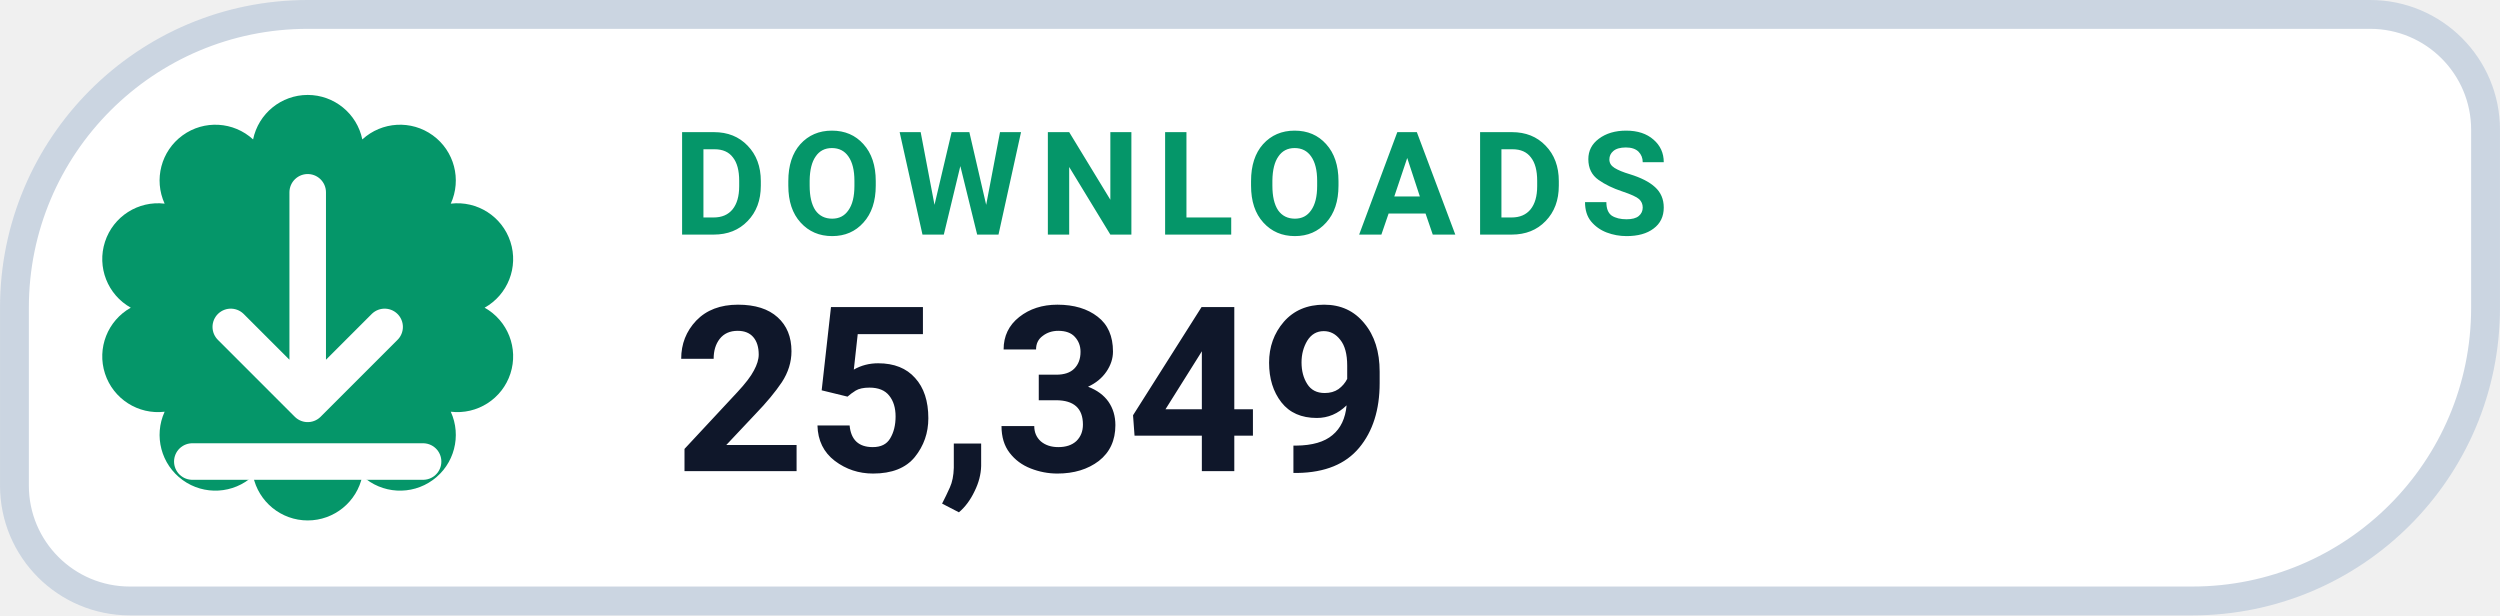
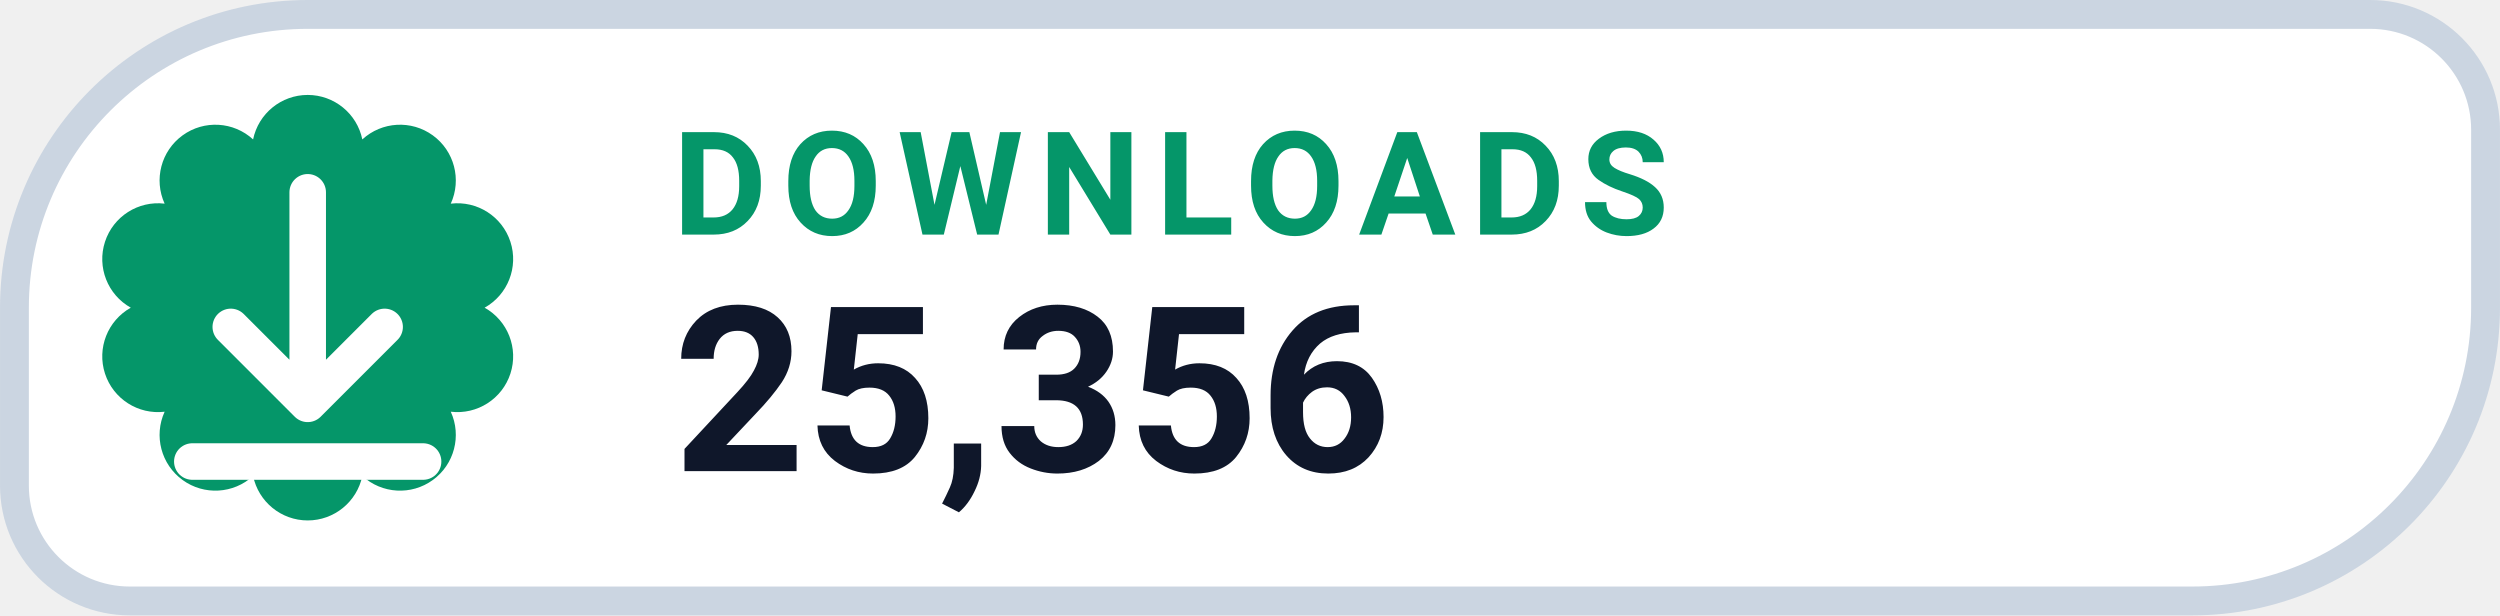
- <svg xmlns="http://www.w3.org/2000/svg" width="126" height="31.015" viewBox="0 0 130 32" role="img" aria-label="DOWNLOADS 25,349">
+ <svg xmlns="http://www.w3.org/2000/svg" width="126" height="31.015" viewBox="0 0 130 32" role="img" aria-label="DOWNLOADS 25,356">
  <path d="M 16.00 0.75 H 123.25 A 6.00 6.00 0 0 1 129.25 6.75 V 16.00 A 15.25 15.25 0 0 1 114.00 31.25 H 6.75 A 6.00 6.00 0 0 1 0.75 25.25 V 16.00 A 15.25 15.25 0 0 1 16.00 0.75 Z" fill="#FFFFFF" stroke="#CBD5E1" stroke-width="1.5" />
  <path d="M 13.16 7.25 A 2.90 2.90 0 0 1 18.84 7.25 A 2.90 2.90 0 0 1 23.44 10.59 A 2.90 2.90 0 0 1 25.20 16.00 A 2.90 2.90 0 0 1 23.44 21.41 A 2.90 2.90 0 0 1 18.84 24.75 A 2.90 2.90 0 0 1 13.16 24.75 A 2.90 2.90 0 0 1 8.56 21.41 A 2.90 2.90 0 0 1 6.80 16.00 A 2.90 2.90 0 0 1 8.56 10.59 A 2.90 2.90 0 0 1 13.16 7.25 Z" fill="#059669" />
  <g transform="translate(16 16)" style="color:#FFFFFF;">
    <path d="M0 -6 v11 m0 0 l4 -4 m-4 4 l-4 -4 M-6 8 h12" fill="none" stroke="currentColor" stroke-width="1.9" stroke-linecap="round" stroke-linejoin="round" />
  </g>
  <text x="35" y="12.2" fill="#059669" font-family="-apple-system,BlinkMacSystemFont,'Segoe UI',Roboto,Helvetica,Arial,sans-serif" font-size="7.5" font-weight="700" letter-spacing=".8">DOWNLOADS</text>
-   <text x="35" y="24.5" fill="#0F172A" font-family="-apple-system,BlinkMacSystemFont,'Segoe UI',Roboto,Helvetica,Arial,sans-serif" font-size="12" font-weight="750">25,349</text>
+   <text x="35" y="24.5" fill="#0F172A" font-family="-apple-system,BlinkMacSystemFont,'Segoe UI',Roboto,Helvetica,Arial,sans-serif" font-size="12" font-weight="750">25,356</text>
</svg>
